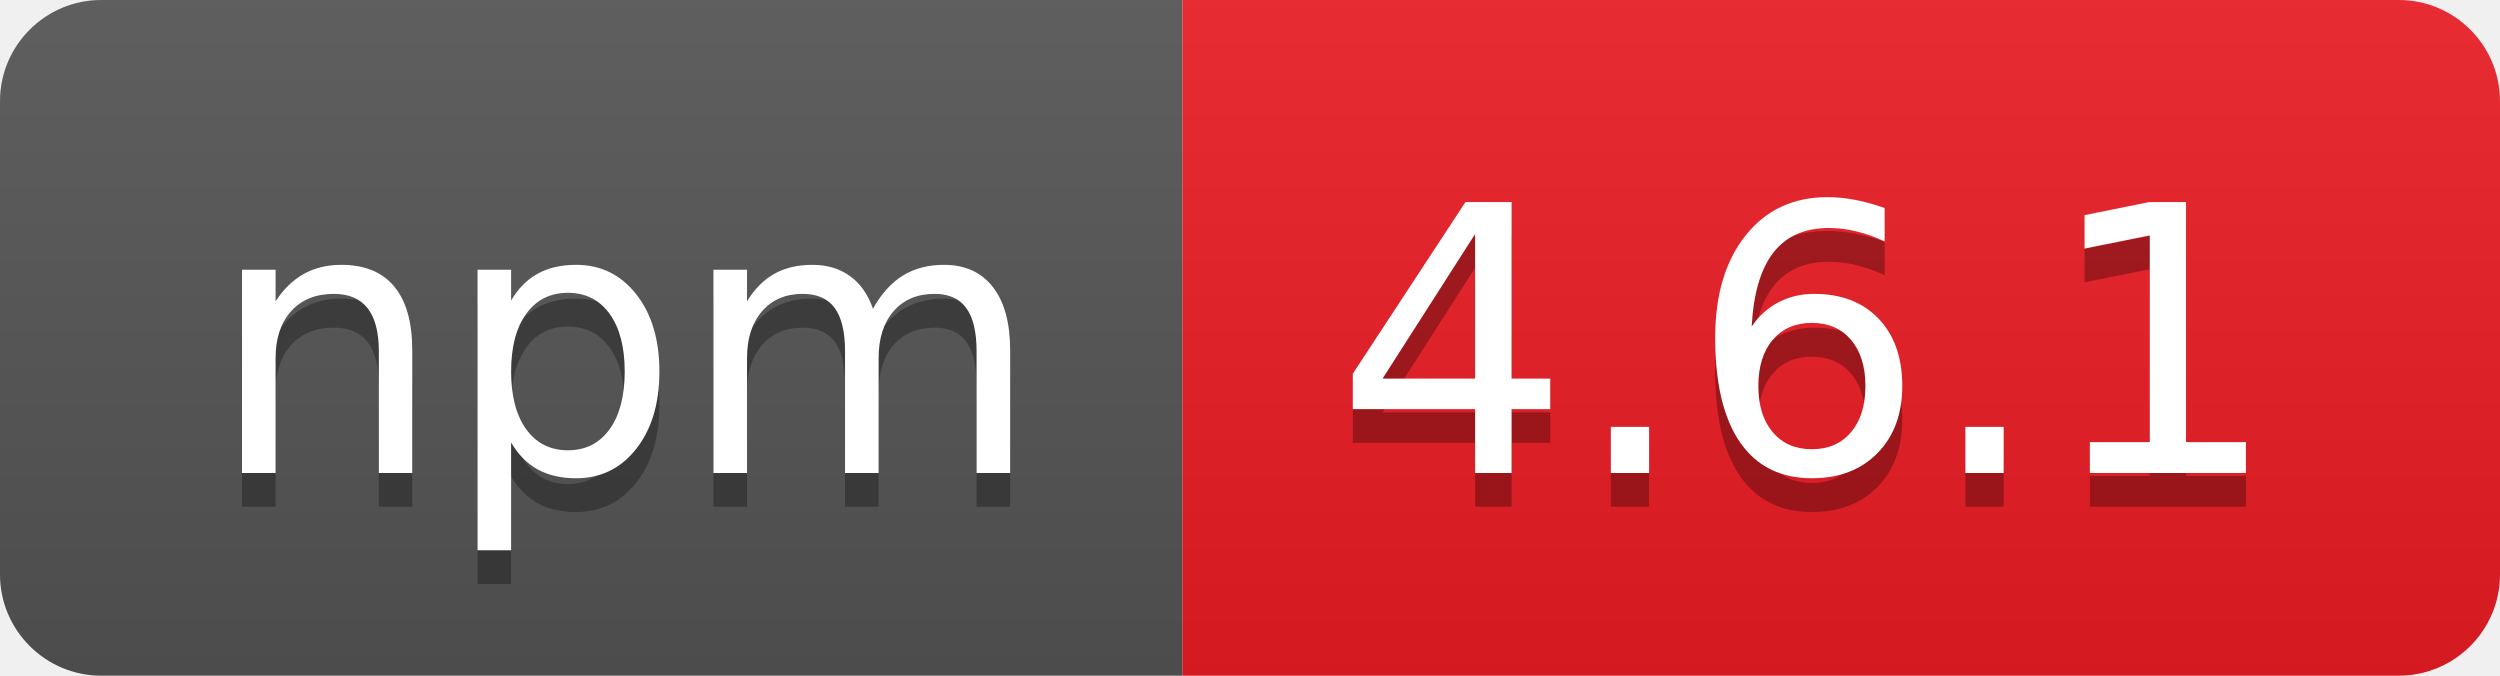
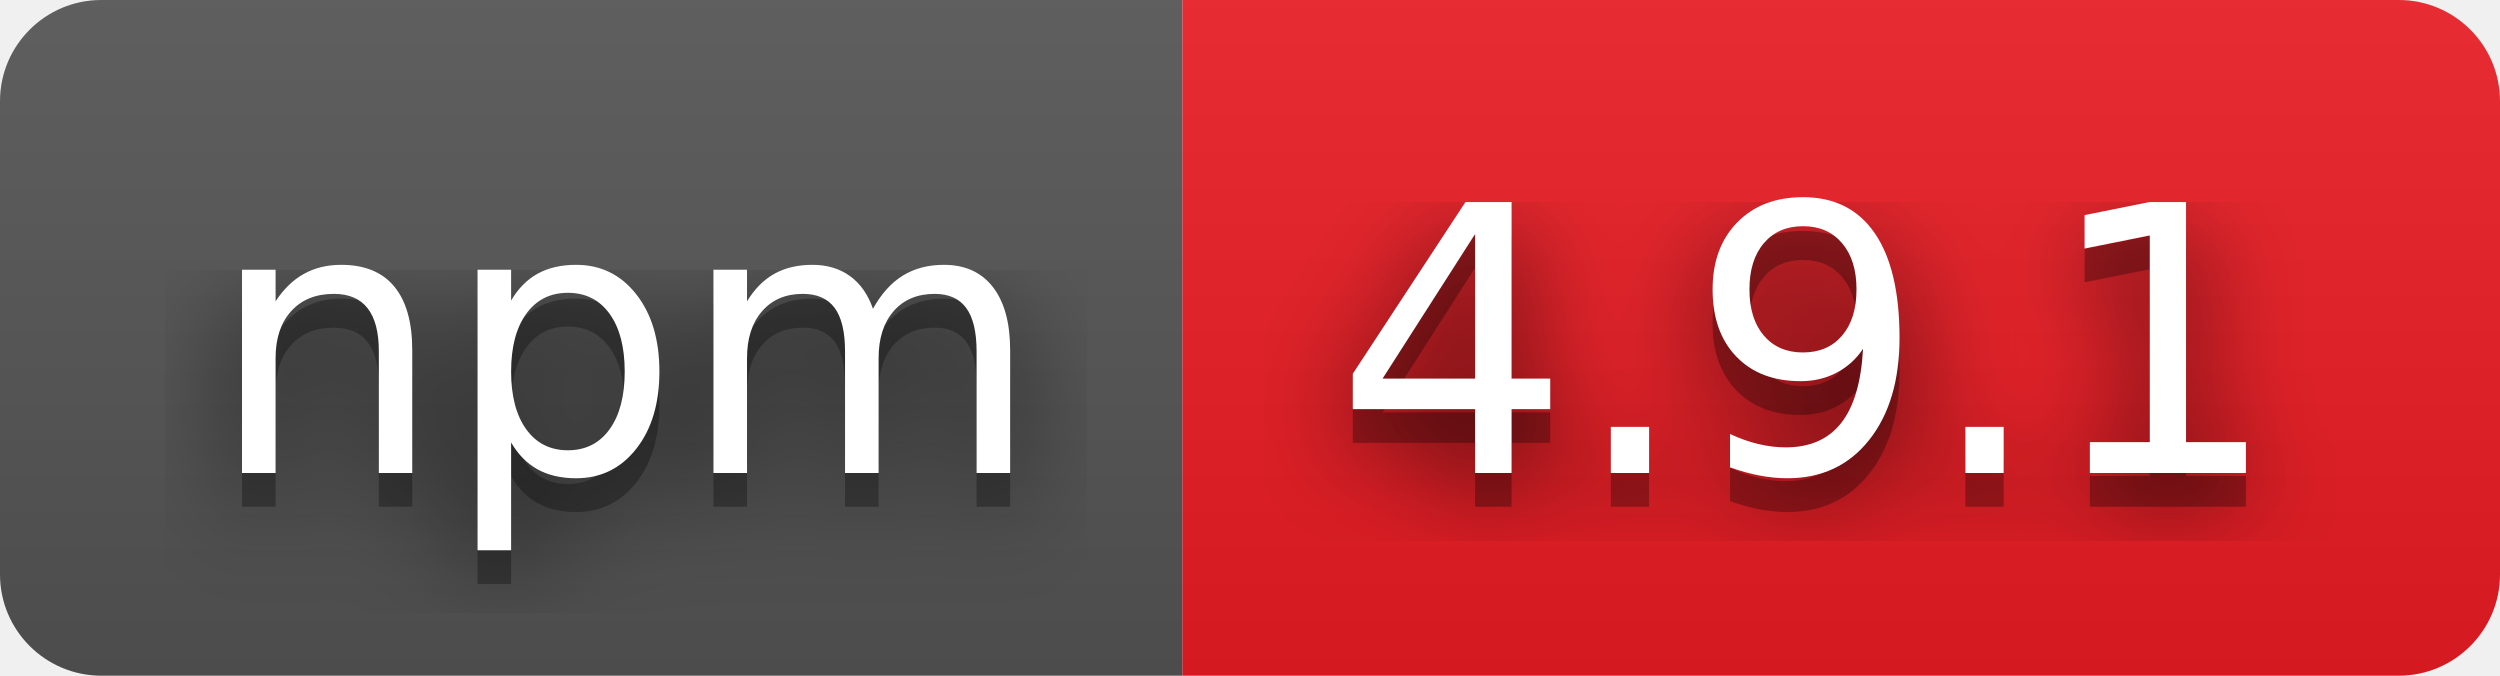
- <svg xmlns="http://www.w3.org/2000/svg" width="74" height="20" role="img" aria-label="npm: 4.6.1">
+ <svg xmlns="http://www.w3.org/2000/svg" width="74" height="20" role="img" aria-label="npm: 4.9.1">
+   <filter id="blur">
+     <feGaussianBlur in="SourceGraphic" stdDeviation="16" />
+   </filter>
  <linearGradient id="s" x2="0" y2="100%">
    <stop offset="0" stop-color="#bbb" stop-opacity=".1" />
    <stop offset="1" stop-opacity=".1" />
  </linearGradient>
  <clipPath id="r">
    <rect width="74" height="20" rx="3" fill="#fff" />
  </clipPath>
  <g clip-path="url(#r)">
    <rect width="35" height="20" fill="#555" />
    <rect x="35" width="39" height="20" fill="#ed1c24" />
    <rect width="74" height="20" fill="url(#s)" />
  </g>
  <g fill="#fff" text-anchor="middle" font-family="Verdana,Geneva,DejaVu Sans,sans-serif" text-rendering="geometricPrecision" font-size="110">
+     <text aria-hidden="true" x="185" y="150" fill="#010101" fill-opacity=".80" filter="url(#blur)" transform="scale(.1)" textLength="250">npm</text>
    <text aria-hidden="true" x="185" y="150" fill="#010101" fill-opacity=".3" transform="scale(.1)" textLength="250">npm</text>
    <text x="185" y="140" transform="scale(.1)" fill="#fff" textLength="250">npm</text>
-     <text aria-hidden="true" x="535" y="150" fill="#010101" fill-opacity=".3" transform="scale(.1)" textLength="290">4.6.1</text>
-     <text x="535" y="140" transform="scale(.1)" fill="#fff" textLength="290">4.6.1</text>
+     <text aria-hidden="true" x="535" y="150" fill="#010101" fill-opacity=".80" filter="url(#blur)" transform="scale(.1)" textLength="290">4.9.1</text>
+     <text aria-hidden="true" x="535" y="150" fill="#010101" fill-opacity=".3" transform="scale(.1)" textLength="290">4.9.1</text>
+     <text x="535" y="140" transform="scale(.1)" fill="#fff" textLength="290">4.9.1</text>
  </g>
</svg>
